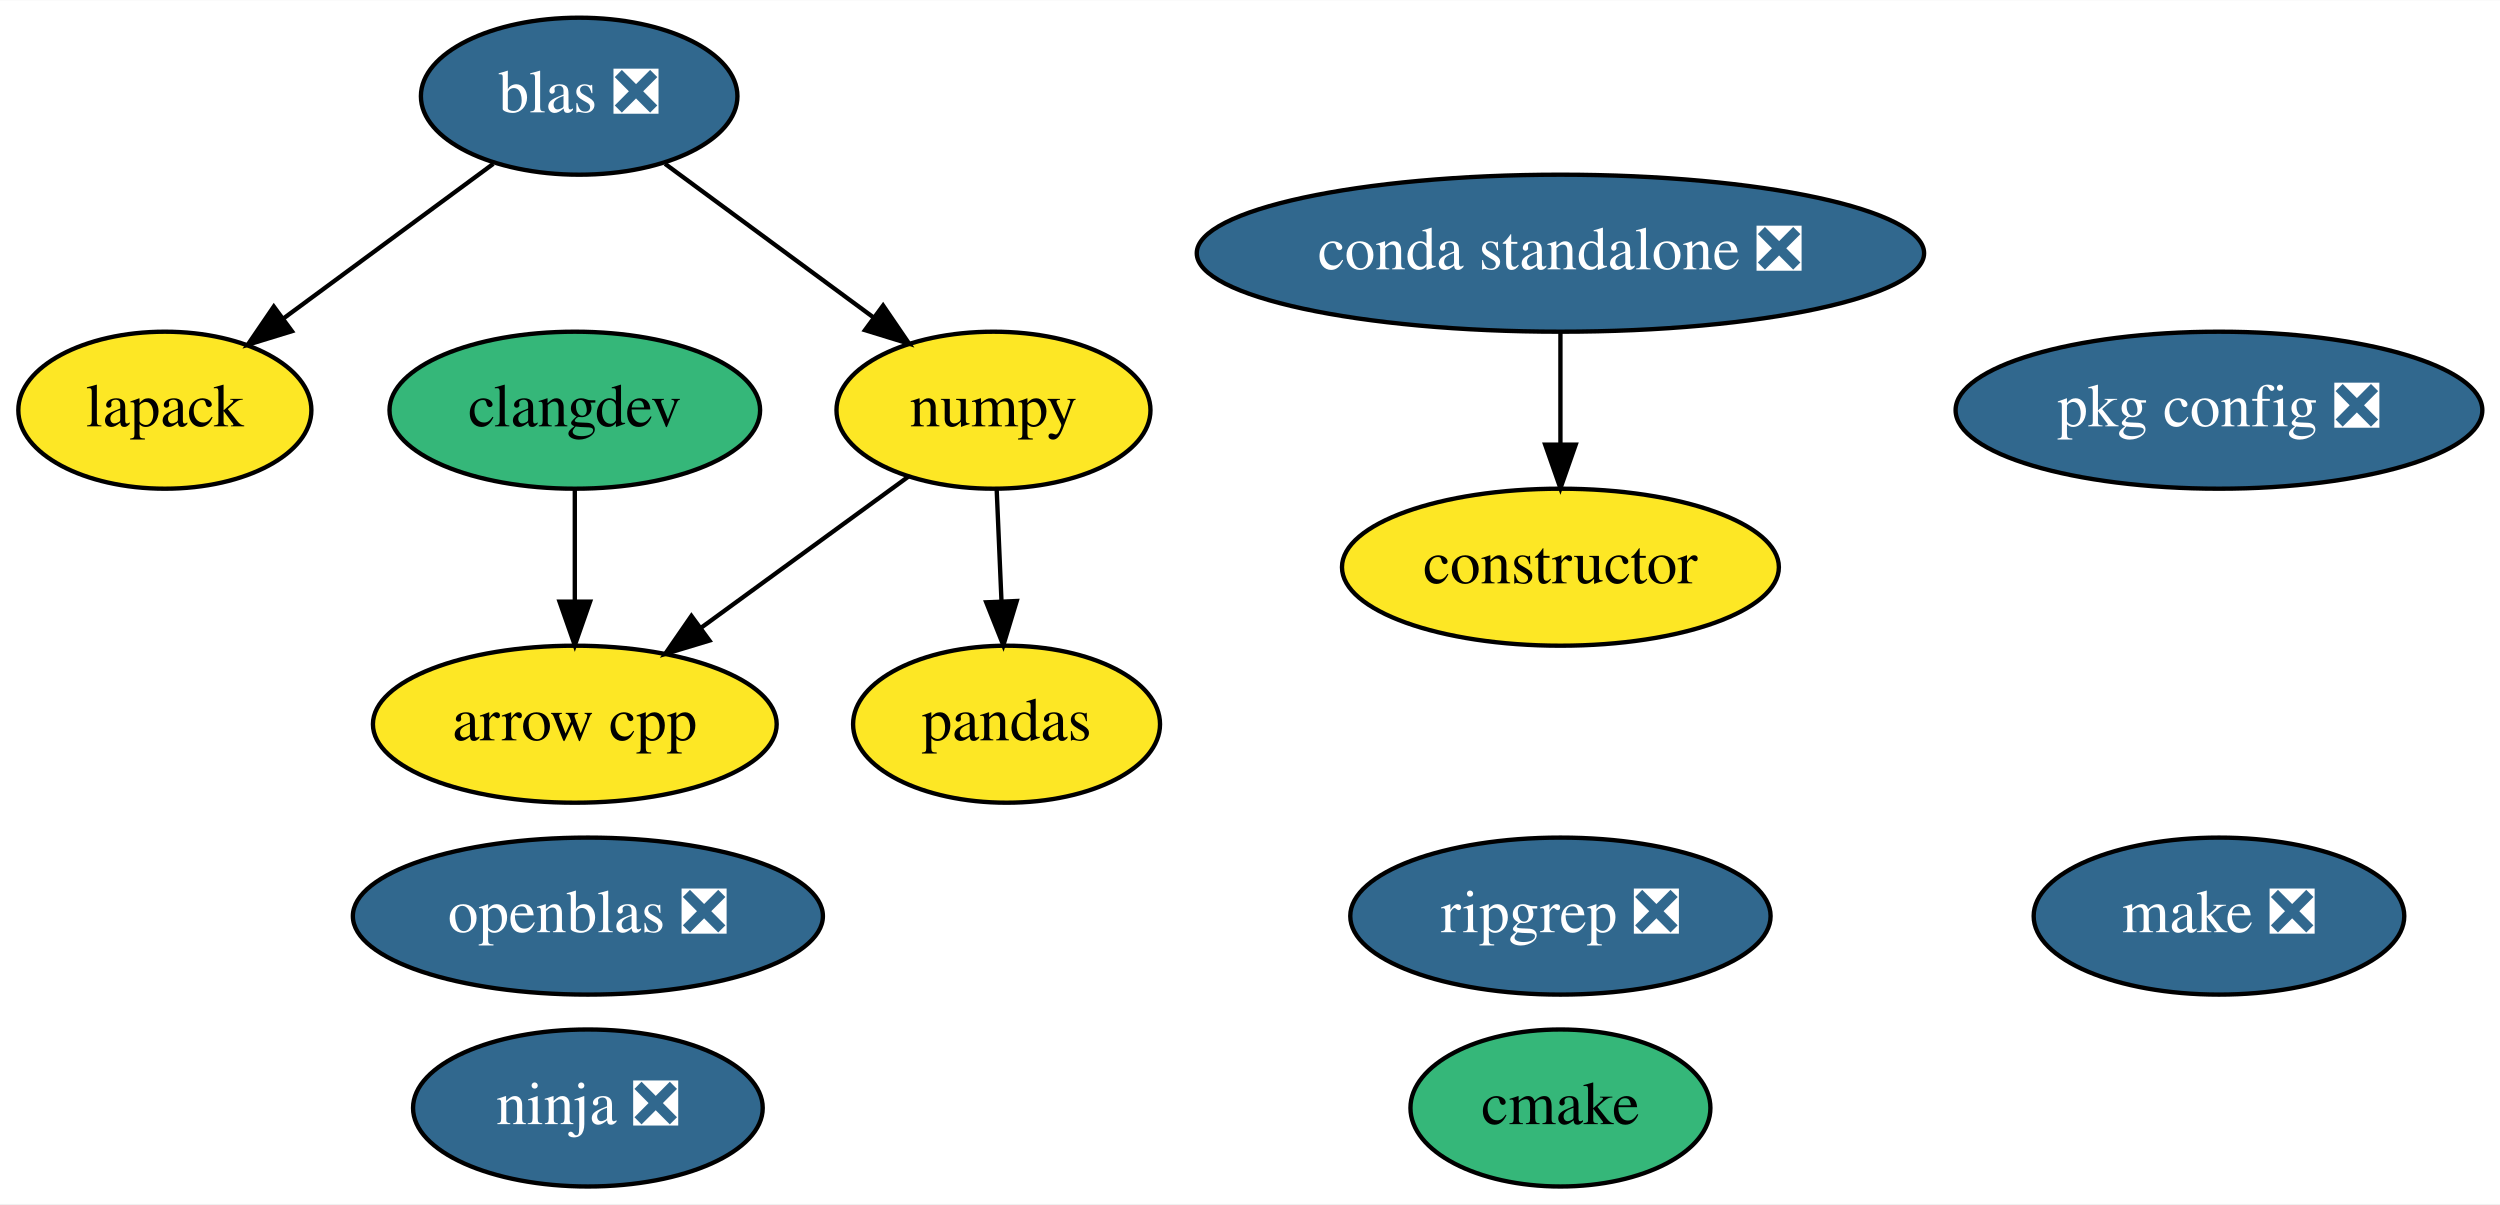
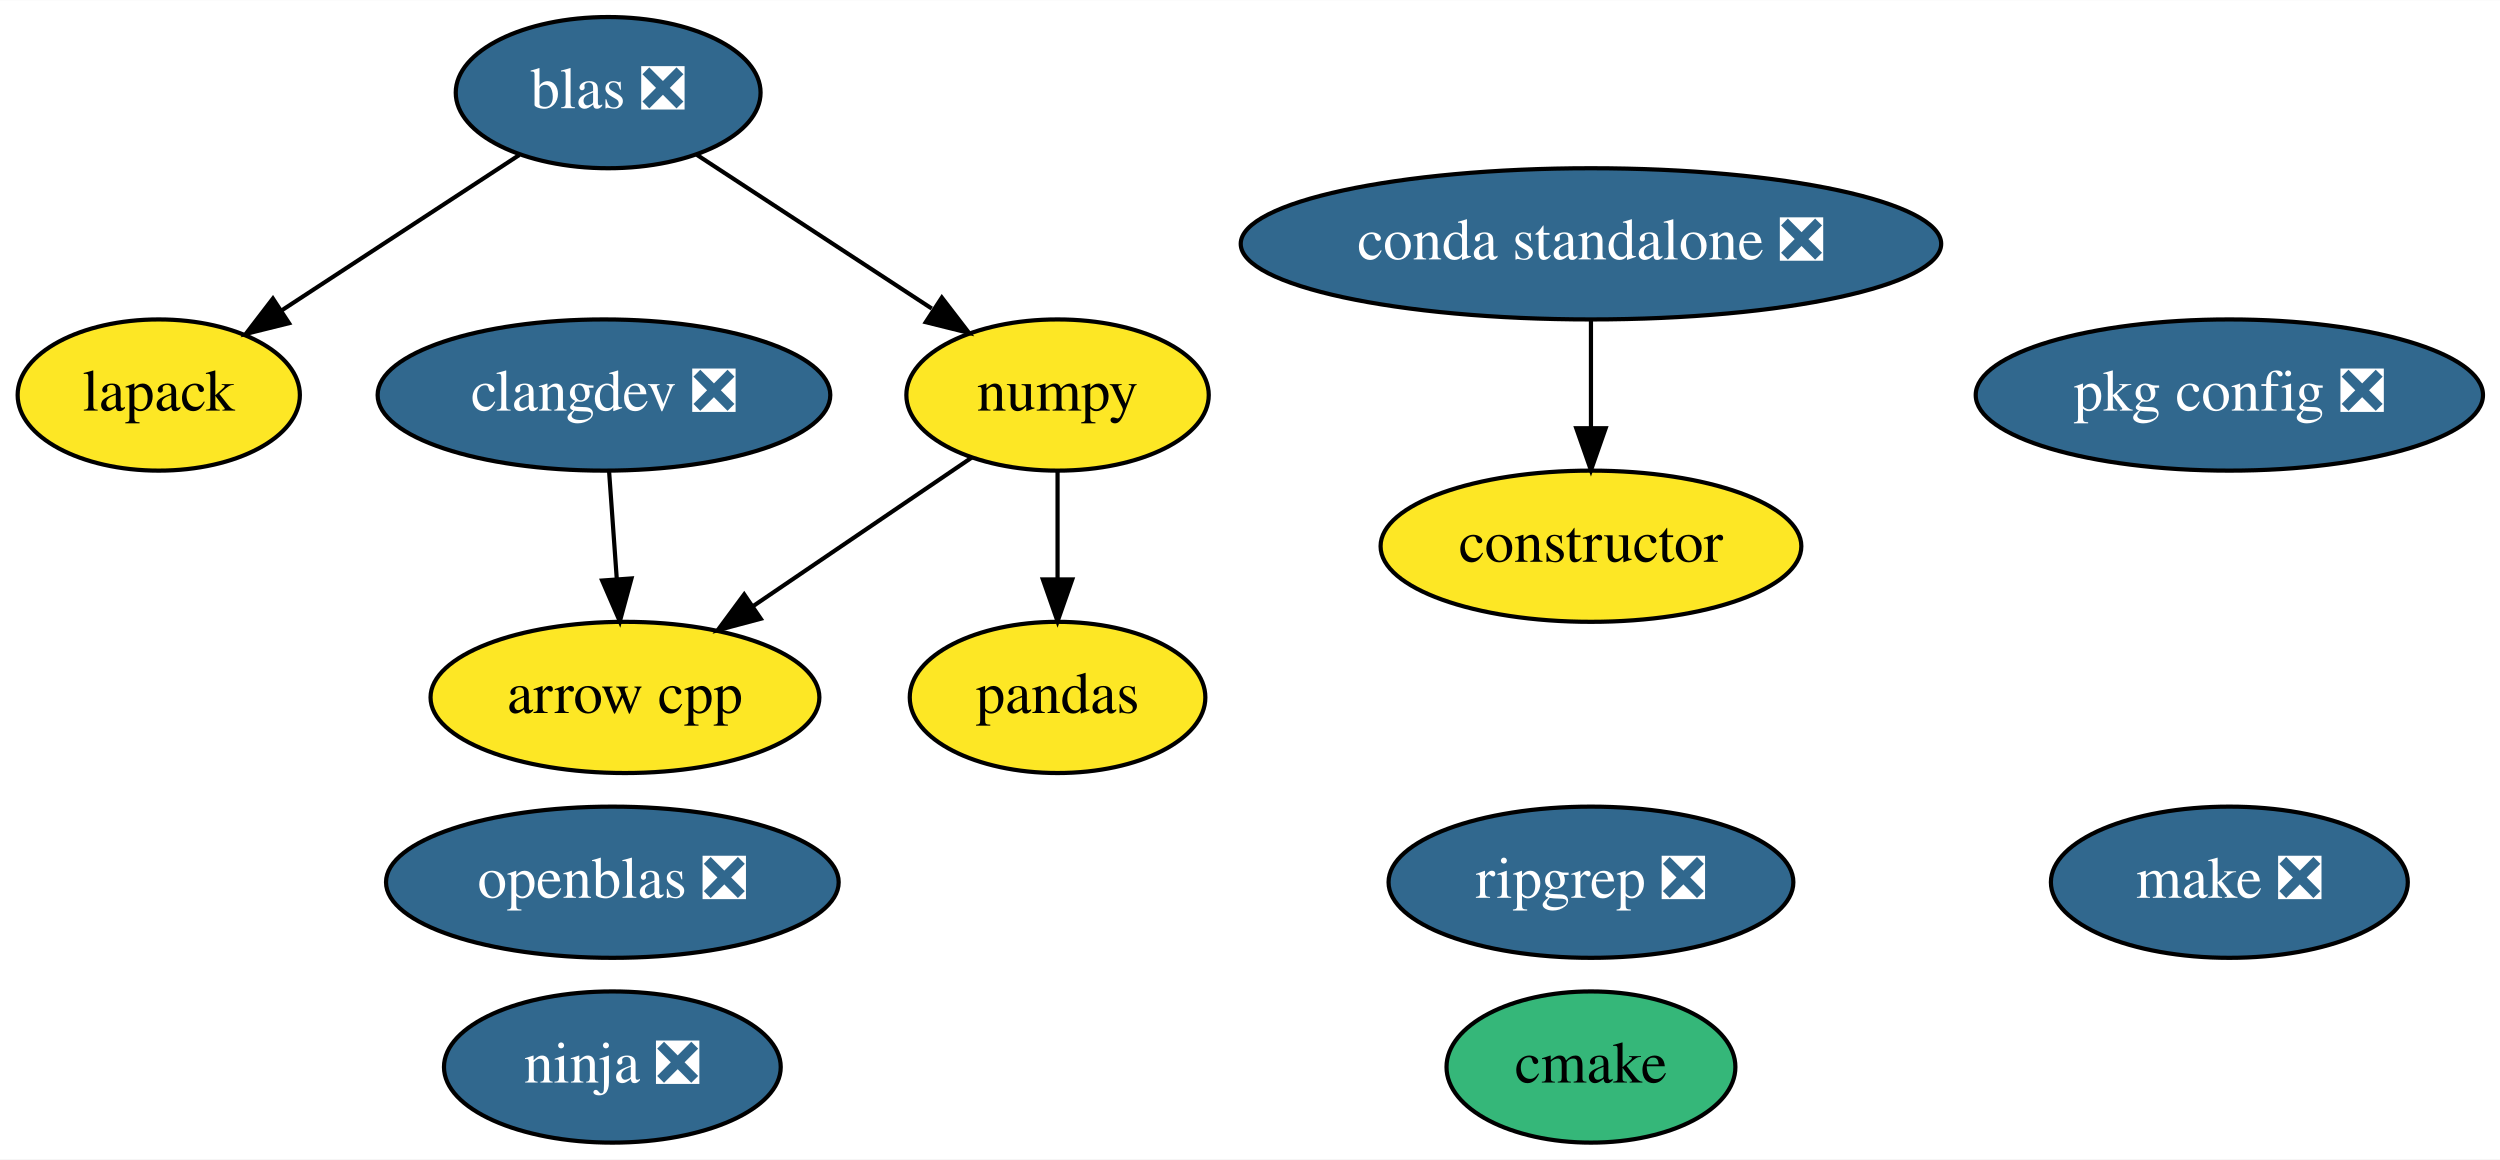
- <svg xmlns="http://www.w3.org/2000/svg" xmlns:xlink="http://www.w3.org/1999/xlink" width="573pt" height="276pt" viewBox="0.00 0.00 573.24 276.00">
+ <svg xmlns="http://www.w3.org/2000/svg" xmlns:xlink="http://www.w3.org/1999/xlink" width="595pt" height="276pt" viewBox="0.00 0.00 595.24 276.00">
  <g id="graph0" class="graph" transform="scale(1 1) rotate(0) translate(4 272)">
-     <polygon fill="white" stroke="transparent" points="-4,4 -4,-272 569.24,-272 569.24,4 -4,4" />
+     <polygon fill="white" stroke="transparent" points="-4,4 -4,-272 591.24,-272 591.24,4 -4,4" />
    <g id="node1" class="node">
      <g id="a_node1">
        <a xlink:href="https://github.com/conda-forge/arrow-cpp-feedstock" xlink:title="arrow cpp">
-           <ellipse fill="#fde725" stroke="black" cx="127.8" cy="-106" rx="46.29" ry="18" />
-           <text text-anchor="middle" x="127.8" y="-102.3" font-family="Times,serif" font-size="14.00">arrow cpp</text>
+           <ellipse fill="#fde725" stroke="black" cx="144.8" cy="-106" rx="46.29" ry="18" />
+           <text text-anchor="middle" x="144.8" y="-102.3" font-family="Times,serif" font-size="14.00">arrow cpp</text>
        </a>
      </g>
    </g>
    <g id="node2" class="node">
      <g id="a_node2">
        <a xlink:href="https://github.com/conda-forge/cmake-feedstock" xlink:title="cmake">
-           <ellipse fill="#35b779" stroke="black" cx="353.8" cy="-18" rx="34.39" ry="18" />
-           <text text-anchor="middle" x="353.8" y="-14.3" font-family="Times,serif" font-size="14.00">cmake</text>
+           <ellipse fill="#35b779" stroke="black" cx="374.8" cy="-18" rx="34.39" ry="18" />
+           <text text-anchor="middle" x="374.8" y="-14.3" font-family="Times,serif" font-size="14.00">cmake</text>
        </a>
      </g>
    </g>
    <g id="node3" class="node">
      <g id="a_node3">
        <a xlink:href="https://github.com/conda-forge/constructor-feedstock" xlink:title="constructor">
-           <ellipse fill="#fde725" stroke="black" cx="353.8" cy="-142" rx="50.09" ry="18" />
-           <text text-anchor="middle" x="353.8" y="-138.3" font-family="Times,serif" font-size="14.00">constructor</text>
+           <ellipse fill="#fde725" stroke="black" cx="374.8" cy="-142" rx="50.09" ry="18" />
+           <text text-anchor="middle" x="374.8" y="-138.3" font-family="Times,serif" font-size="14.00">constructor</text>
        </a>
      </g>
    </g>
    <g id="node4" class="node">
      <g id="a_node4">
        <a xlink:href="https://github.com/conda-forge/lapack-feedstock" xlink:title="lapack">
          <ellipse fill="#fde725" stroke="black" cx="33.8" cy="-178" rx="33.6" ry="18" />
          <text text-anchor="middle" x="33.8" y="-174.3" font-family="Times,serif" font-size="14.00">lapack</text>
        </a>
      </g>
    </g>
    <g id="node5" class="node">
      <g id="a_node5">
        <a xlink:href="https://github.com/conda-forge/make-feedstock/pull/25" xlink:title="make ❎">
-           <ellipse fill="#31688e" stroke="black" cx="504.8" cy="-62" rx="42.49" ry="18" />
-           <text text-anchor="middle" x="504.8" y="-58.3" font-family="Times,serif" font-size="14.00" fill="white">make ❎</text>
+           <ellipse fill="#31688e" stroke="black" cx="526.8" cy="-62" rx="42.49" ry="18" />
+           <text text-anchor="middle" x="526.8" y="-58.3" font-family="Times,serif" font-size="14.00" fill="white">make ❎</text>
        </a>
      </g>
    </g>
    <g id="node6" class="node">
      <g id="a_node6">
        <a xlink:href="https://github.com/conda-forge/ninja-feedstock/pull/23" xlink:title="ninja ❎">
-           <ellipse fill="#31688e" stroke="black" cx="130.8" cy="-18" rx="40.09" ry="18" />
-           <text text-anchor="middle" x="130.8" y="-14.3" font-family="Times,serif" font-size="14.00" fill="white">ninja ❎</text>
+           <ellipse fill="#31688e" stroke="black" cx="141.8" cy="-18" rx="40.09" ry="18" />
+           <text text-anchor="middle" x="141.8" y="-14.3" font-family="Times,serif" font-size="14.00" fill="white">ninja ❎</text>
        </a>
      </g>
    </g>
    <g id="node7" class="node">
      <g id="a_node7">
        <a xlink:href="https://github.com/conda-forge/numpy-feedstock" xlink:title="numpy">
-           <ellipse fill="#fde725" stroke="black" cx="223.8" cy="-178" rx="36" ry="18" />
-           <text text-anchor="middle" x="223.8" y="-174.3" font-family="Times,serif" font-size="14.00">numpy</text>
+           <ellipse fill="#fde725" stroke="black" cx="247.8" cy="-178" rx="36" ry="18" />
+           <text text-anchor="middle" x="247.8" y="-174.3" font-family="Times,serif" font-size="14.00">numpy</text>
        </a>
      </g>
    </g>
    <g id="edge1" class="edge">
-       <path fill="none" stroke="black" d="M204.37,-162.83C190.69,-152.86 172.13,-139.33 156.72,-128.09" />
-       <polygon fill="black" stroke="black" points="158.67,-125.18 148.52,-122.11 154.54,-130.83 158.67,-125.18" />
+       <path fill="none" stroke="black" d="M227.45,-163.17C212.57,-153.06 192.14,-139.17 175.31,-127.74" />
+       <polygon fill="black" stroke="black" points="177.13,-124.74 166.89,-122.01 173.19,-130.53 177.13,-124.74" />
    </g>
    <g id="node9" class="node">
      <g id="a_node9">
        <a xlink:href="https://github.com/conda-forge/pandas-feedstock" xlink:title="pandas">
-           <ellipse fill="#fde725" stroke="black" cx="226.8" cy="-106" rx="35.19" ry="18" />
-           <text text-anchor="middle" x="226.8" y="-102.3" font-family="Times,serif" font-size="14.00">pandas</text>
+           <ellipse fill="#fde725" stroke="black" cx="247.8" cy="-106" rx="35.19" ry="18" />
+           <text text-anchor="middle" x="247.8" y="-102.3" font-family="Times,serif" font-size="14.00">pandas</text>
        </a>
      </g>
    </g>
    <g id="edge2" class="edge">
-       <path fill="none" stroke="black" d="M224.54,-159.7C224.87,-151.98 225.27,-142.71 225.64,-134.11" />
-       <polygon fill="black" stroke="black" points="229.13,-134.25 226.06,-124.1 222.14,-133.95 229.13,-134.25" />
+       <path fill="none" stroke="black" d="M247.8,-159.7C247.8,-151.98 247.8,-142.71 247.8,-134.11" />
+       <polygon fill="black" stroke="black" points="251.3,-134.1 247.8,-124.1 244.3,-134.1 251.3,-134.1" />
    </g>
    <g id="node8" class="node">
      <g id="a_node8">
        <a xlink:href="https://github.com/conda-forge/openblas-feedstock/pull/105" xlink:title="openblas ❎">
-           <ellipse fill="#31688e" stroke="black" cx="130.8" cy="-62" rx="53.89" ry="18" />
-           <text text-anchor="middle" x="130.8" y="-58.3" font-family="Times,serif" font-size="14.00" fill="white">openblas ❎</text>
+           <ellipse fill="#31688e" stroke="black" cx="141.8" cy="-62" rx="53.89" ry="18" />
+           <text text-anchor="middle" x="141.8" y="-58.3" font-family="Times,serif" font-size="14.00" fill="white">openblas ❎</text>
        </a>
      </g>
    </g>
    <g id="node10" class="node">
      <g id="a_node10">
        <a xlink:href="https://github.com/conda-forge/pkg-config-feedstock/pull/35" xlink:title="pkg config ❎">
-           <ellipse fill="#31688e" stroke="black" cx="504.8" cy="-178" rx="60.39" ry="18" />
-           <text text-anchor="middle" x="504.8" y="-174.3" font-family="Times,serif" font-size="14.00" fill="white">pkg config ❎</text>
+           <ellipse fill="#31688e" stroke="black" cx="526.8" cy="-178" rx="60.39" ry="18" />
+           <text text-anchor="middle" x="526.8" y="-174.3" font-family="Times,serif" font-size="14.00" fill="white">pkg config ❎</text>
        </a>
      </g>
    </g>
    <g id="node11" class="node">
      <g id="a_node11">
-         <a xlink:href="https://github.com/conda-forge/clangdev-feedstock" xlink:title="clangdev">
-           <ellipse fill="#35b779" stroke="black" cx="127.8" cy="-178" rx="42.49" ry="18" />
-           <text text-anchor="middle" x="127.8" y="-174.3" font-family="Times,serif" font-size="14.00">clangdev</text>
+         <a xlink:href="https://github.com/conda-forge/clangdev-feedstock/pull/111" xlink:title="clangdev ❎">
+           <ellipse fill="#31688e" stroke="black" cx="139.8" cy="-178" rx="53.89" ry="18" />
+           <text text-anchor="middle" x="139.8" y="-174.3" font-family="Times,serif" font-size="14.00" fill="white">clangdev ❎</text>
        </a>
      </g>
    </g>
    <g id="edge3" class="edge">
-       <path fill="none" stroke="black" d="M127.8,-159.7C127.8,-151.98 127.8,-142.71 127.8,-134.11" />
-       <polygon fill="black" stroke="black" points="131.3,-134.1 127.8,-124.1 124.3,-134.1 131.3,-134.1" />
+       <path fill="none" stroke="black" d="M141.03,-159.7C141.58,-151.98 142.25,-142.71 142.86,-134.11" />
+       <polygon fill="black" stroke="black" points="146.35,-134.33 143.58,-124.1 139.37,-133.83 146.35,-134.33" />
    </g>
    <g id="node12" class="node">
      <g id="a_node12">
        <a xlink:href="https://github.com/conda-forge/blas-feedstock/pull/47" xlink:title="blas ❎">
-           <ellipse fill="#31688e" stroke="black" cx="128.8" cy="-250" rx="36.29" ry="18" />
-           <text text-anchor="middle" x="128.8" y="-246.3" font-family="Times,serif" font-size="14.00" fill="white">blas ❎</text>
+           <ellipse fill="#31688e" stroke="black" cx="140.8" cy="-250" rx="36.29" ry="18" />
+           <text text-anchor="middle" x="140.8" y="-246.3" font-family="Times,serif" font-size="14.00" fill="white">blas ❎</text>
        </a>
      </g>
    </g>
    <g id="edge4" class="edge">
-       <path fill="none" stroke="black" d="M109.11,-234.5C95.17,-224.22 76.3,-210.32 60.93,-198.99" />
-       <polygon fill="black" stroke="black" points="62.93,-196.12 52.81,-193.01 58.78,-201.76 62.93,-196.12" />
+       <path fill="none" stroke="black" d="M119.66,-235.17C103.43,-224.56 80.85,-209.78 62.91,-198.05" />
+       <polygon fill="black" stroke="black" points="64.81,-195.11 54.53,-192.56 60.98,-200.97 64.81,-195.11" />
    </g>
    <g id="edge5" class="edge">
-       <path fill="none" stroke="black" d="M148.48,-234.5C162.33,-224.29 181.05,-210.5 196.36,-199.22" />
-       <polygon fill="black" stroke="black" points="198.49,-202 204.46,-193.25 194.34,-196.36 198.49,-202" />
+       <path fill="none" stroke="black" d="M161.94,-235.17C177.91,-224.72 200.05,-210.24 217.85,-198.59" />
+       <polygon fill="black" stroke="black" points="220.25,-201.2 226.7,-192.8 216.42,-195.35 220.25,-201.2" />
    </g>
    <g id="node13" class="node">
      <g id="a_node13">
        <a xlink:href="https://github.com/conda-forge/ripgrep-feedstock/pull/15" xlink:title="ripgrep ❎">
-           <ellipse fill="#31688e" stroke="black" cx="353.8" cy="-62" rx="48.19" ry="18" />
-           <text text-anchor="middle" x="353.8" y="-58.3" font-family="Times,serif" font-size="14.00" fill="white">ripgrep ❎</text>
+           <ellipse fill="#31688e" stroke="black" cx="374.8" cy="-62" rx="48.19" ry="18" />
+           <text text-anchor="middle" x="374.8" y="-58.3" font-family="Times,serif" font-size="14.00" fill="white">ripgrep ❎</text>
        </a>
      </g>
    </g>
    <g id="node14" class="node">
      <g id="a_node14">
        <a xlink:href="https://github.com/conda-forge/conda-standalone-feedstock/pull/10" xlink:title="conda standalone ❎">
-           <ellipse fill="#31688e" stroke="black" cx="353.8" cy="-214" rx="83.39" ry="18" />
-           <text text-anchor="middle" x="353.8" y="-210.3" font-family="Times,serif" font-size="14.00" fill="white">conda standalone ❎</text>
+           <ellipse fill="#31688e" stroke="black" cx="374.8" cy="-214" rx="83.39" ry="18" />
+           <text text-anchor="middle" x="374.8" y="-210.3" font-family="Times,serif" font-size="14.00" fill="white">conda standalone ❎</text>
        </a>
      </g>
    </g>
    <g id="edge6" class="edge">
-       <path fill="none" stroke="black" d="M353.8,-195.7C353.8,-187.98 353.8,-178.71 353.8,-170.11" />
-       <polygon fill="black" stroke="black" points="357.3,-170.1 353.8,-160.1 350.3,-170.1 357.3,-170.1" />
+       <path fill="none" stroke="black" d="M374.8,-195.7C374.8,-187.98 374.8,-178.71 374.8,-170.11" />
+       <polygon fill="black" stroke="black" points="378.3,-170.1 374.8,-160.1 371.3,-170.1 378.3,-170.1" />
    </g>
  </g>
</svg>
